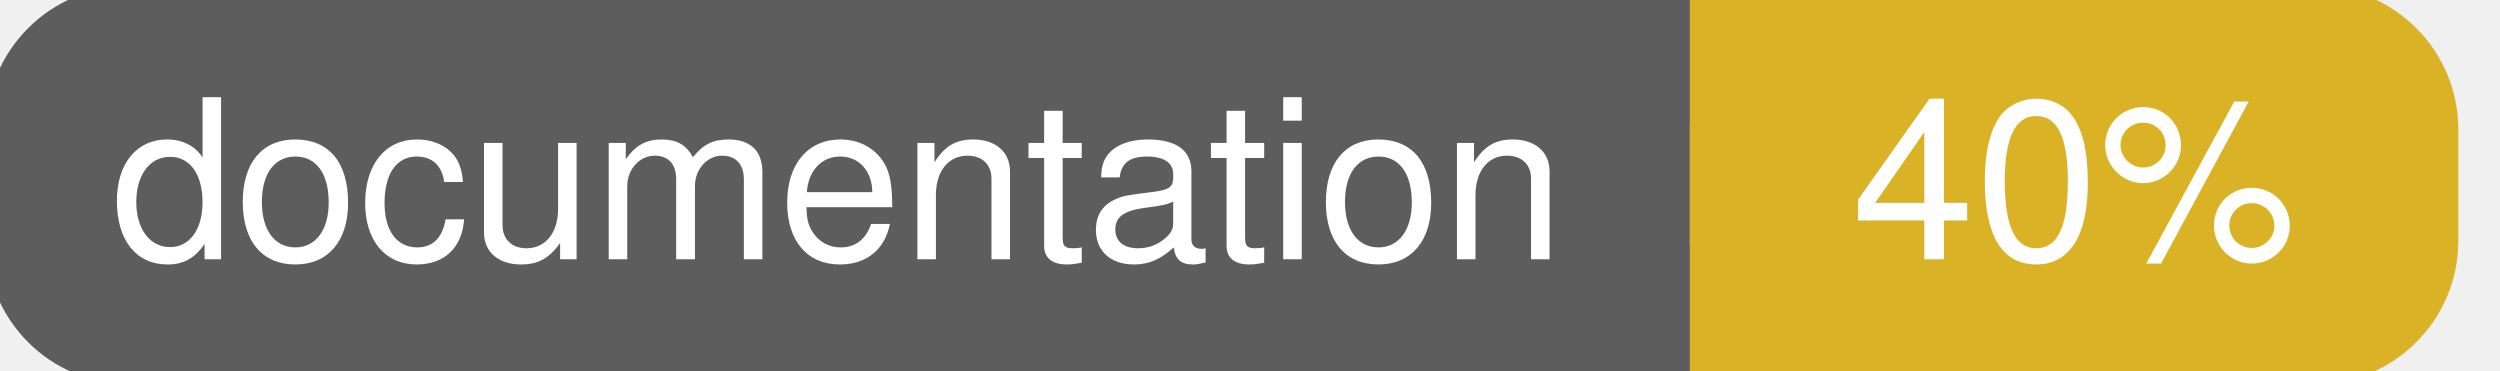
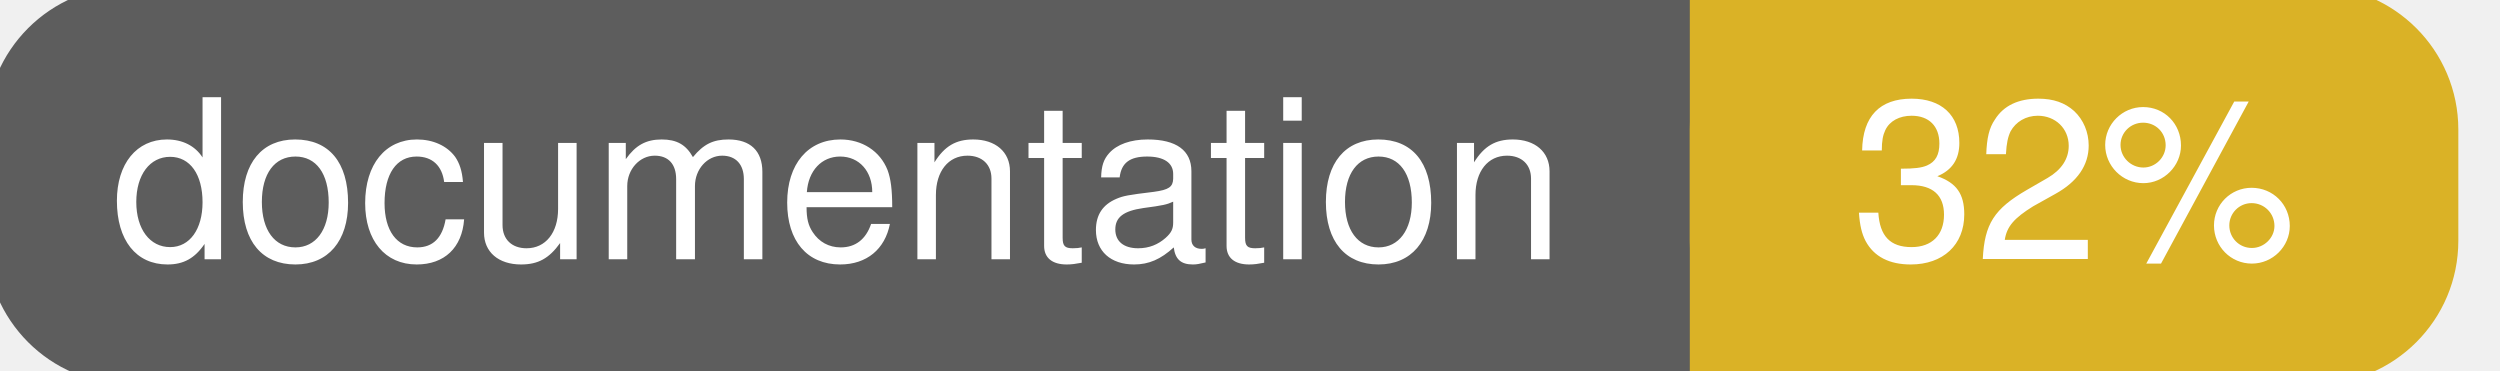
<svg xmlns="http://www.w3.org/2000/svg" width="135" height="20">
  <g>
    <rect id="svg_1" height="20" width="130" y="0" x="0" stroke-width="1.5" stroke="#5d5d5d" fill="#5d5d5d" rx="7" ry="7" />
    <rect id="svg_2" height="20" width="40" y="0" x="92" stroke-width="1.5" stroke="#dab226" fill="#dab226" rx="7" ry="7" />
    <rect id="svg_3" height="20" width="22" y="0" x="92" stroke-width="1.5" stroke="#dab226" fill="#dab226" />
    <text xml:space="preserve" text-anchor="start" font-family="Helvetica, Arial, sans-serif" font-size="12" id="svg_4" y="14" x="6" stroke-width="0" stroke="#5d5d5d" fill="#ffffff">documentation</text>
-     <text xml:space="preserve" text-anchor="middle" font-family="Helvetica, Arial, sans-serif" font-size="12" id="svg_5" y="14" x="112" stroke-width="0" stroke="#5d5d5d" fill="#ffffff" style="text-anchor: middle">40%</text>
+     <text xml:space="preserve" text-anchor="middle" font-family="Helvetica, Arial, sans-serif" font-size="12" id="svg_5" y="14" x="112" stroke-width="0" stroke="#5d5d5d" fill="#ffffff" style="text-anchor: middle">32%</text>
  </g>
</svg>
